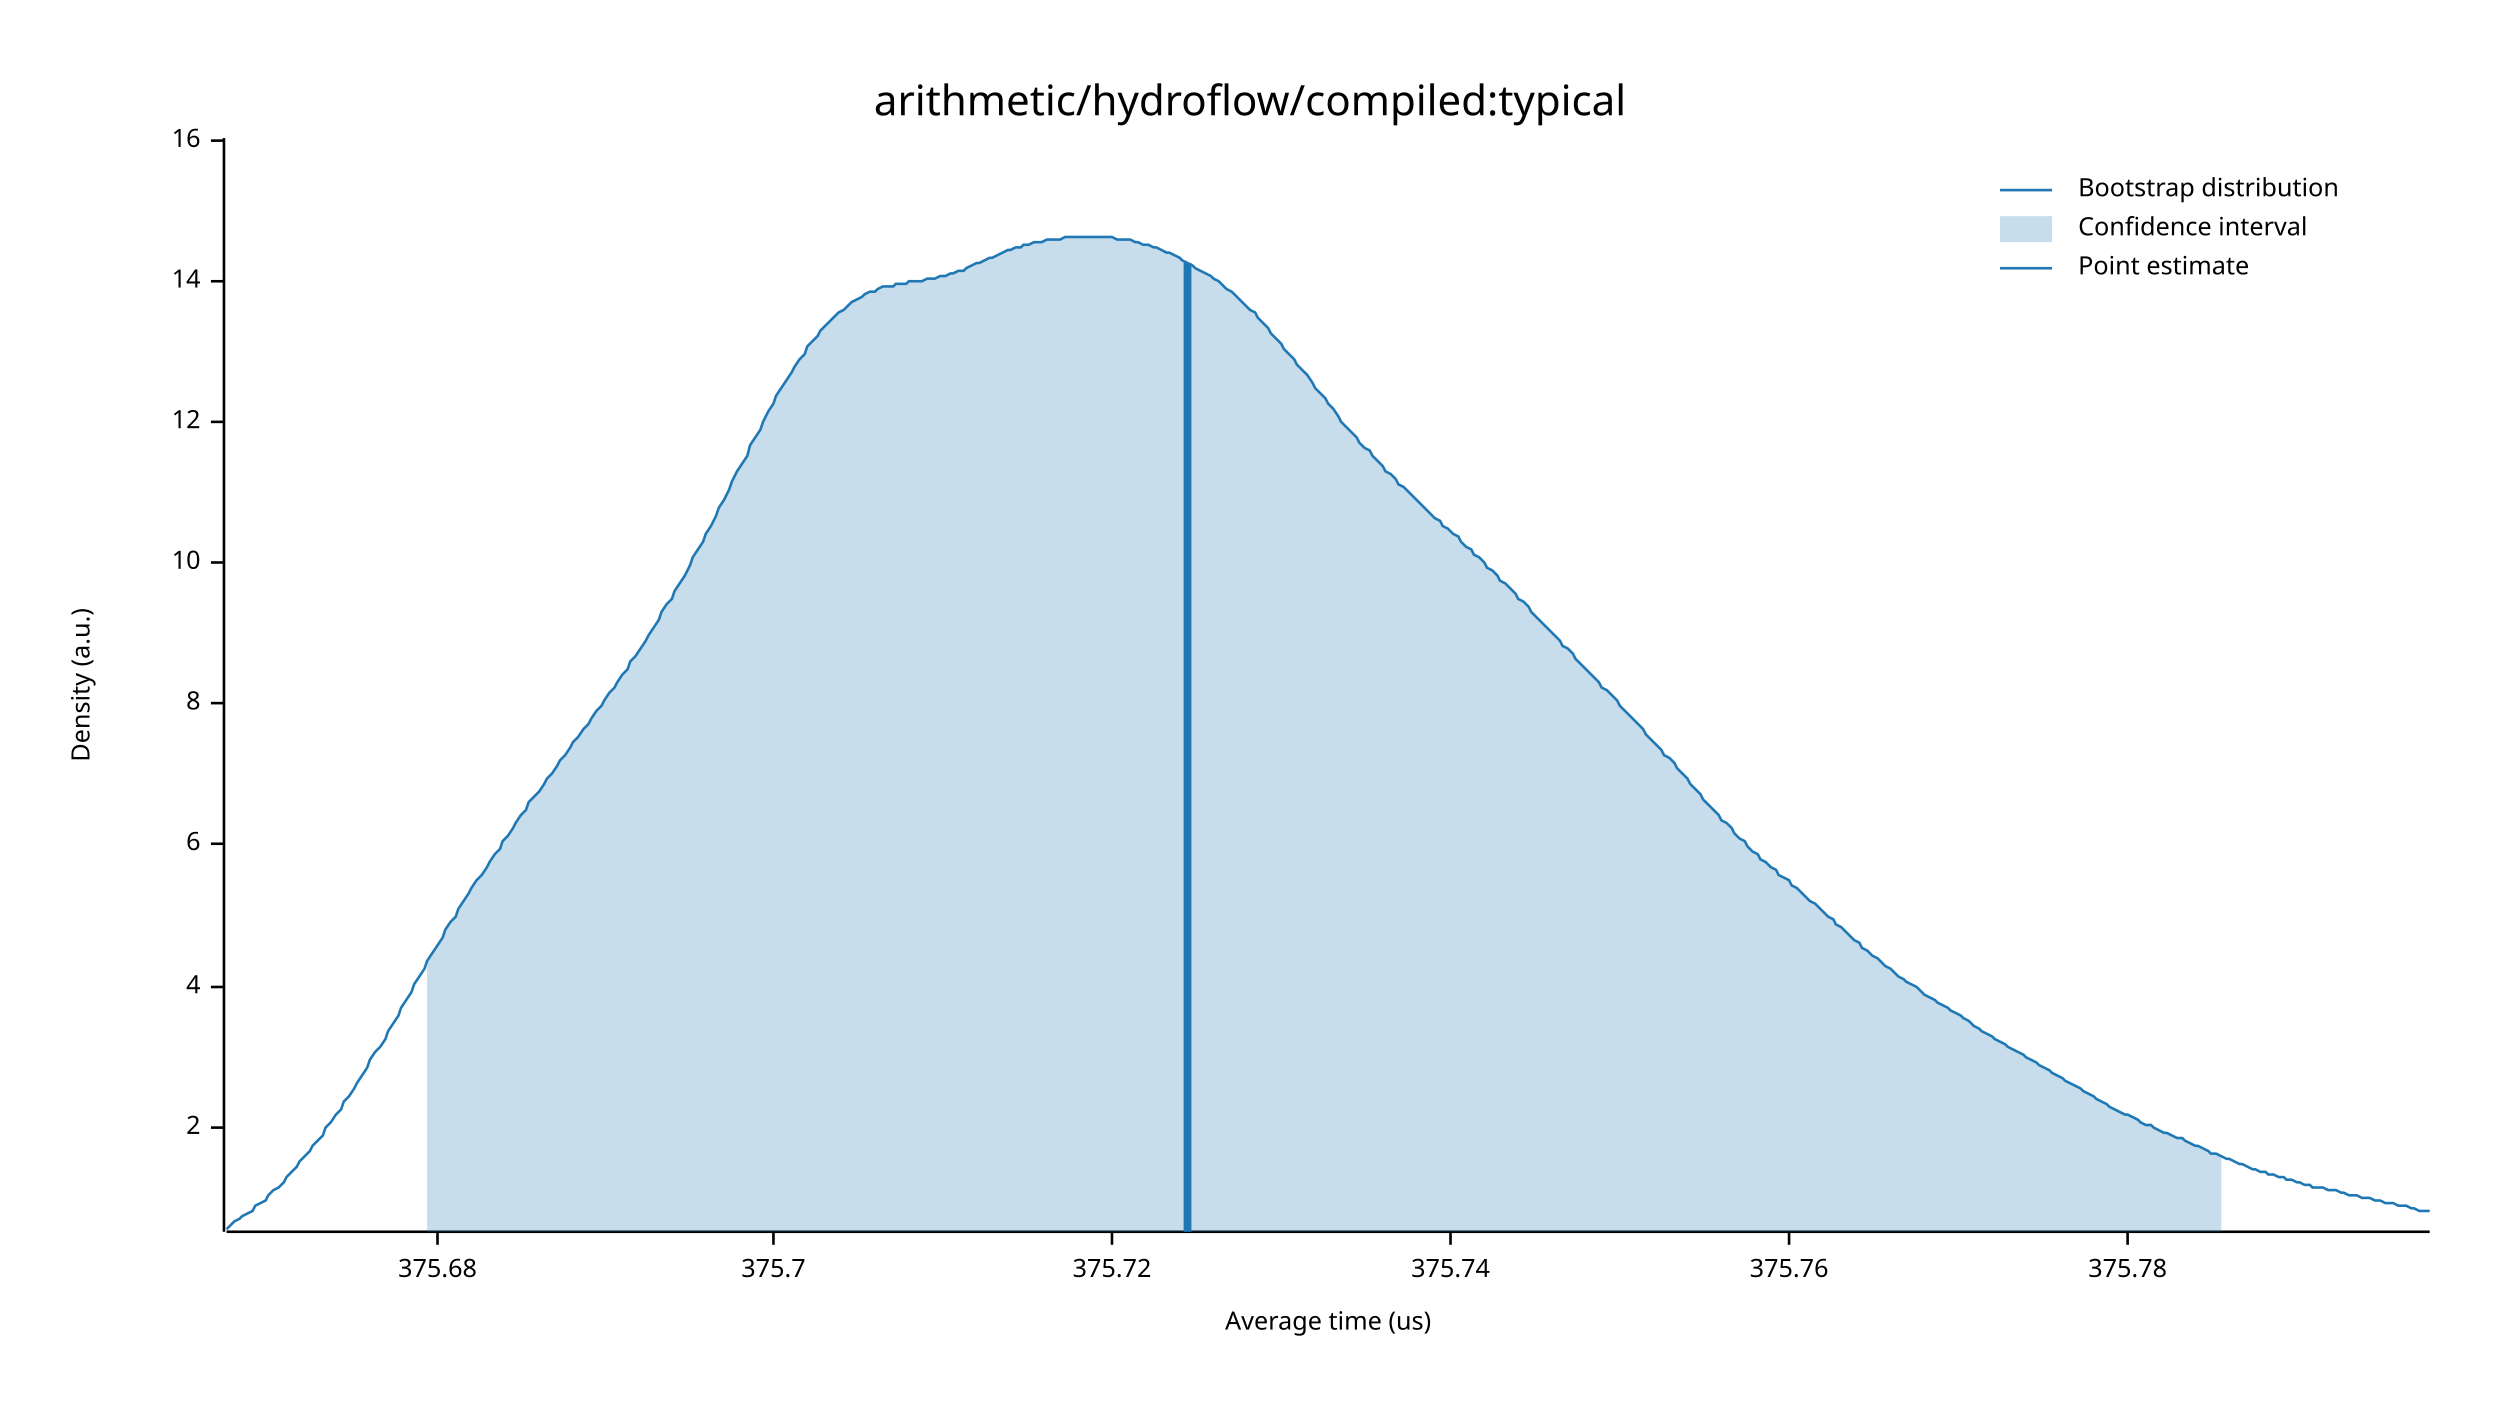
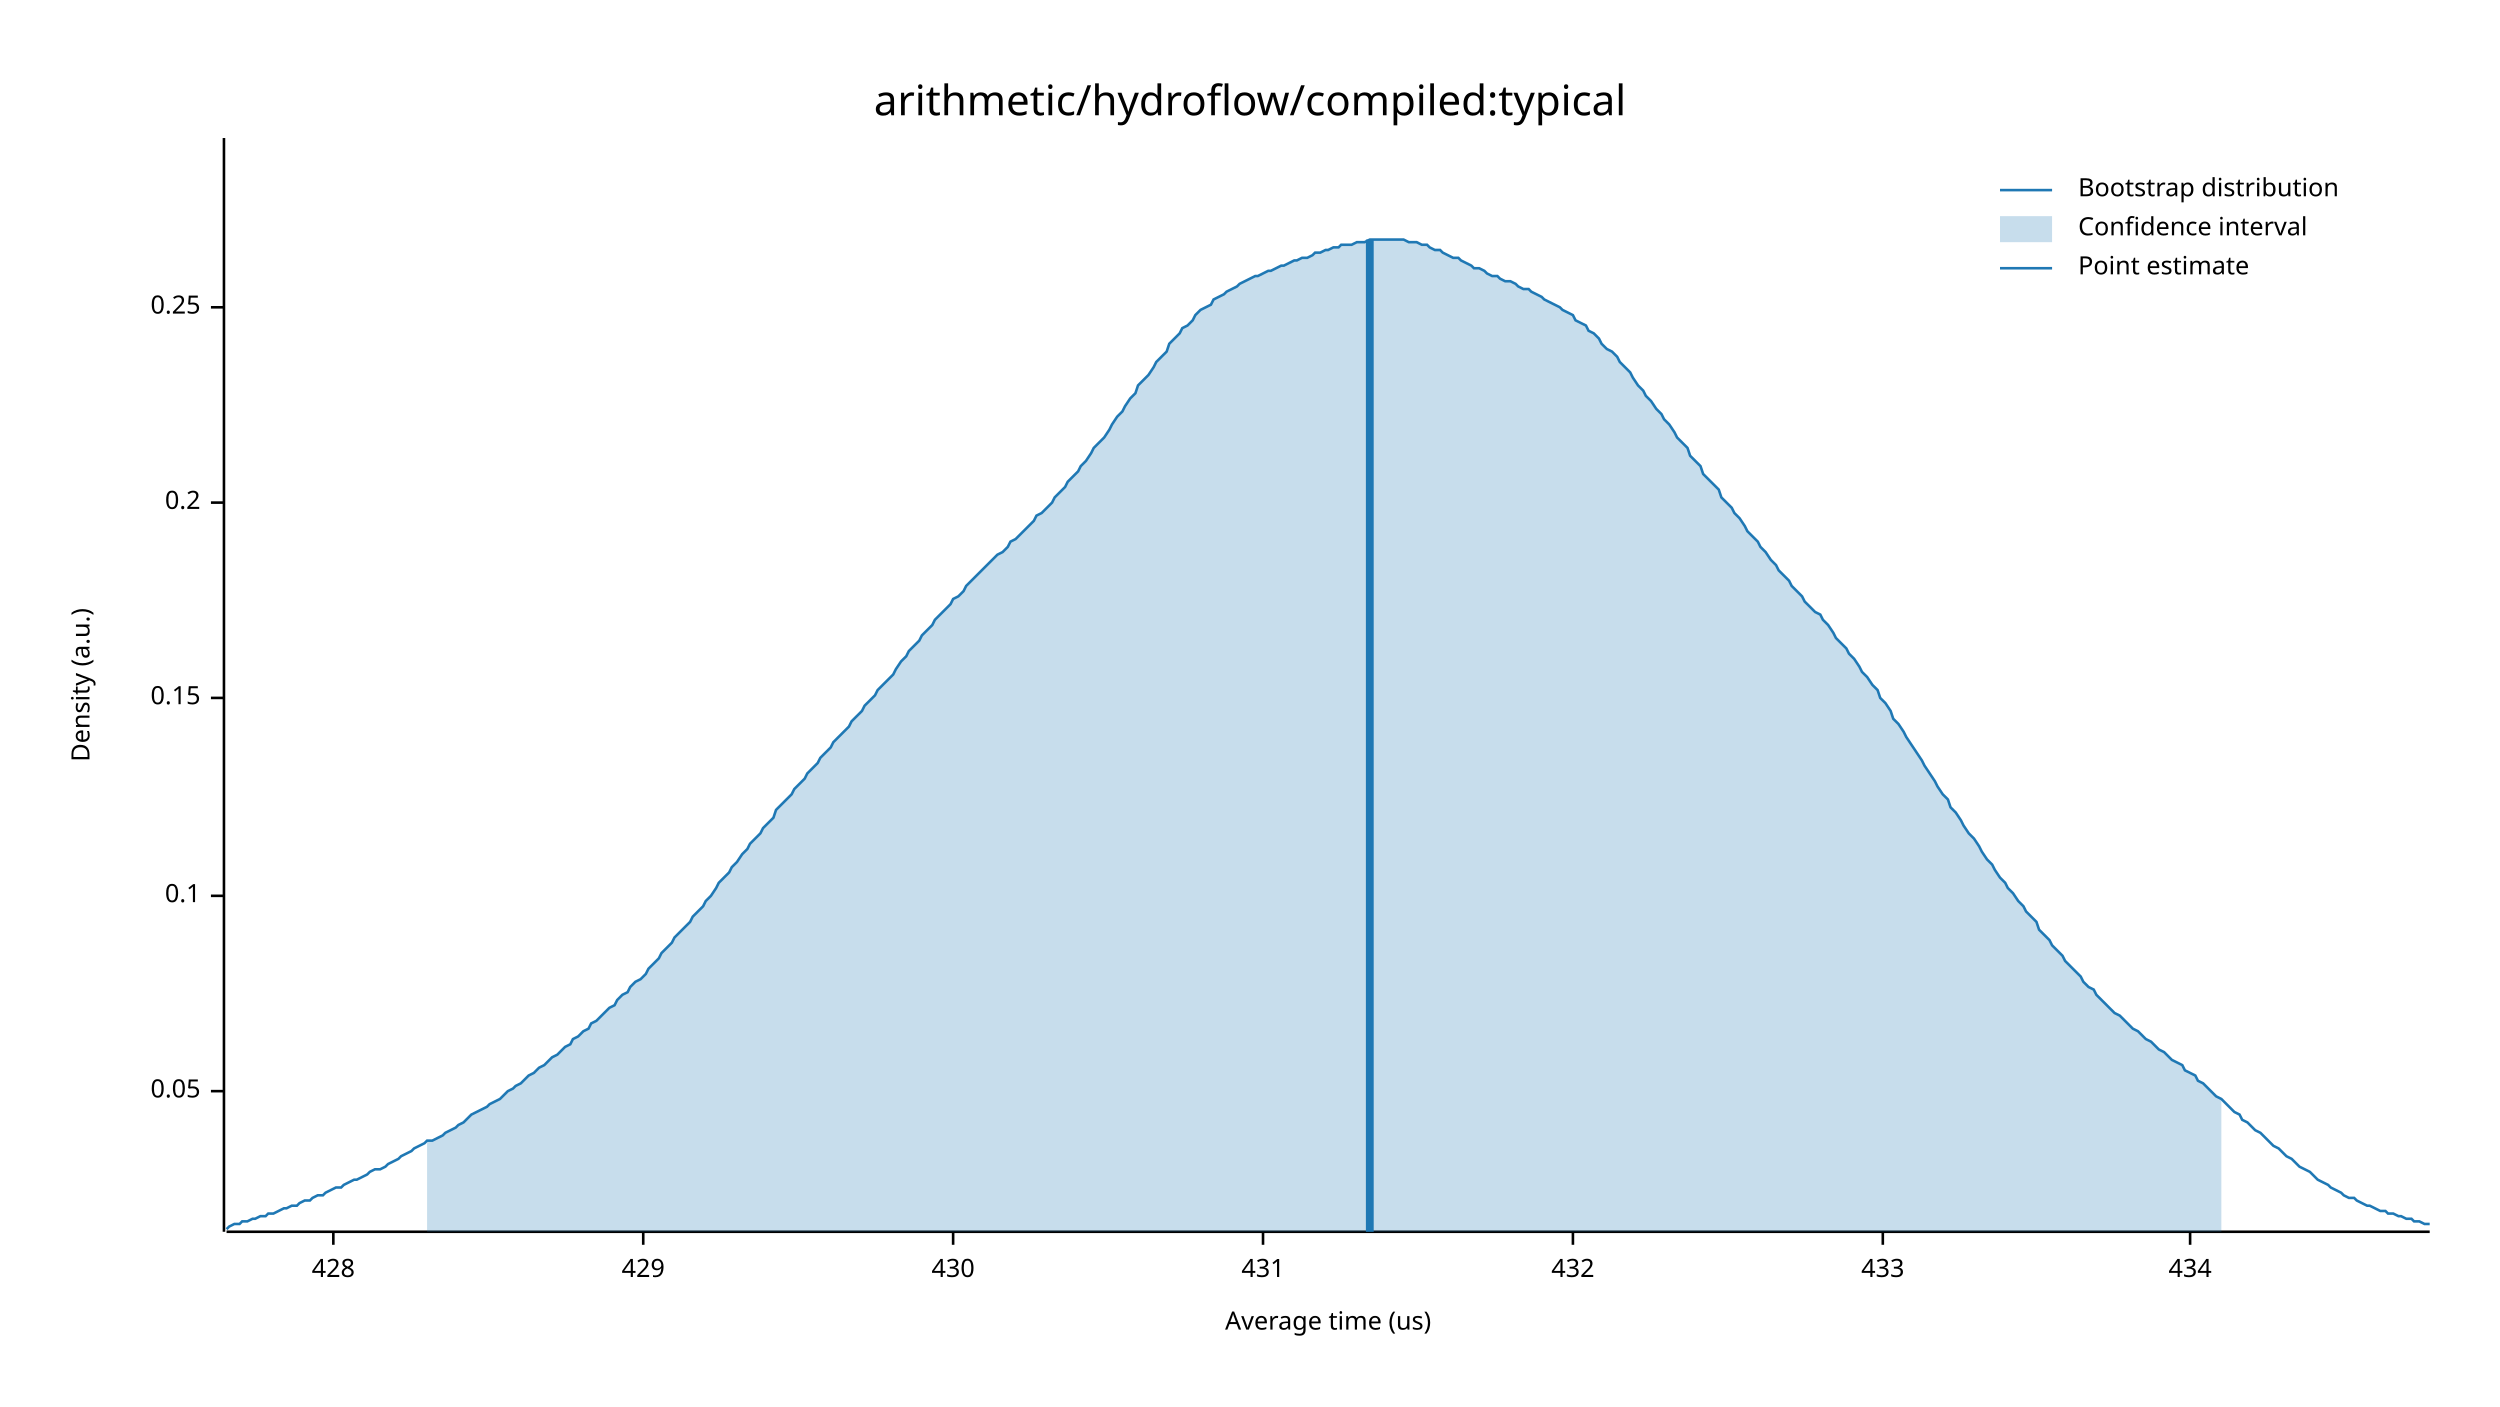
<svg xmlns="http://www.w3.org/2000/svg" width="960" height="540" viewBox="0 0 960 540">
  <text x="480" y="32" dy="0.76em" text-anchor="middle" font-family="sans-serif" font-size="16.129" opacity="1" fill="#000000">
arithmetic/hydroflow/compiled:typical
</text>
  <text x="27" y="263" dy="0.76em" text-anchor="middle" font-family="sans-serif" font-size="9.677" opacity="1" fill="#000000" transform="rotate(270, 27, 263)">
Density (a.u.)
</text>
  <text x="510" y="513" dy="-0.5ex" text-anchor="middle" font-family="sans-serif" font-size="9.677" opacity="1" fill="#000000">
Average time (us)
</text>
  <polyline fill="none" opacity="1" stroke="#000000" stroke-width="1" points="86,53 86,473 " />
-   <text x="77" y="433" dy="0.5ex" text-anchor="end" font-family="sans-serif" font-size="9.677" opacity="1" fill="#000000">
- 2
+   <text x="77" y="419" dy="0.5ex" text-anchor="end" font-family="sans-serif" font-size="9.677" opacity="1" fill="#000000">
+ 0.05
</text>
-   <polyline fill="none" opacity="1" stroke="#000000" stroke-width="1" points="81,433 86,433 " />
-   <text x="77" y="379" dy="0.5ex" text-anchor="end" font-family="sans-serif" font-size="9.677" opacity="1" fill="#000000">
- 4
+   <polyline fill="none" opacity="1" stroke="#000000" stroke-width="1" points="81,419 86,419 " />
+   <text x="77" y="344" dy="0.5ex" text-anchor="end" font-family="sans-serif" font-size="9.677" opacity="1" fill="#000000">
+ 0.1
</text>
-   <polyline fill="none" opacity="1" stroke="#000000" stroke-width="1" points="81,379 86,379 " />
-   <text x="77" y="324" dy="0.5ex" text-anchor="end" font-family="sans-serif" font-size="9.677" opacity="1" fill="#000000">
- 6
+   <polyline fill="none" opacity="1" stroke="#000000" stroke-width="1" points="81,344 86,344 " />
+   <text x="77" y="268" dy="0.5ex" text-anchor="end" font-family="sans-serif" font-size="9.677" opacity="1" fill="#000000">
+ 0.15
</text>
-   <polyline fill="none" opacity="1" stroke="#000000" stroke-width="1" points="81,324 86,324 " />
-   <text x="77" y="270" dy="0.5ex" text-anchor="end" font-family="sans-serif" font-size="9.677" opacity="1" fill="#000000">
- 8
+   <polyline fill="none" opacity="1" stroke="#000000" stroke-width="1" points="81,268 86,268 " />
+   <text x="77" y="193" dy="0.5ex" text-anchor="end" font-family="sans-serif" font-size="9.677" opacity="1" fill="#000000">
+ 0.2
</text>
-   <polyline fill="none" opacity="1" stroke="#000000" stroke-width="1" points="81,270 86,270 " />
-   <text x="77" y="216" dy="0.5ex" text-anchor="end" font-family="sans-serif" font-size="9.677" opacity="1" fill="#000000">
- 10
+   <polyline fill="none" opacity="1" stroke="#000000" stroke-width="1" points="81,193 86,193 " />
+   <text x="77" y="118" dy="0.5ex" text-anchor="end" font-family="sans-serif" font-size="9.677" opacity="1" fill="#000000">
+ 0.25
</text>
-   <polyline fill="none" opacity="1" stroke="#000000" stroke-width="1" points="81,216 86,216 " />
-   <text x="77" y="162" dy="0.5ex" text-anchor="end" font-family="sans-serif" font-size="9.677" opacity="1" fill="#000000">
- 12
+   <polyline fill="none" opacity="1" stroke="#000000" stroke-width="1" points="81,118 86,118 " />
+   <polyline fill="none" opacity="1" stroke="#000000" stroke-width="1" points="87,473 933,473 " />
+   <text x="128" y="483" dy="0.76em" text-anchor="middle" font-family="sans-serif" font-size="9.677" opacity="1" fill="#000000">
+ 428
</text>
-   <polyline fill="none" opacity="1" stroke="#000000" stroke-width="1" points="81,162 86,162 " />
-   <text x="77" y="108" dy="0.5ex" text-anchor="end" font-family="sans-serif" font-size="9.677" opacity="1" fill="#000000">
- 14
+   <polyline fill="none" opacity="1" stroke="#000000" stroke-width="1" points="128,473 128,478 " />
+   <text x="247" y="483" dy="0.76em" text-anchor="middle" font-family="sans-serif" font-size="9.677" opacity="1" fill="#000000">
+ 429
</text>
-   <polyline fill="none" opacity="1" stroke="#000000" stroke-width="1" points="81,108 86,108 " />
-   <text x="77" y="54" dy="0.5ex" text-anchor="end" font-family="sans-serif" font-size="9.677" opacity="1" fill="#000000">
- 16
+   <polyline fill="none" opacity="1" stroke="#000000" stroke-width="1" points="247,473 247,478 " />
+   <text x="366" y="483" dy="0.76em" text-anchor="middle" font-family="sans-serif" font-size="9.677" opacity="1" fill="#000000">
+ 430
</text>
-   <polyline fill="none" opacity="1" stroke="#000000" stroke-width="1" points="81,54 86,54 " />
-   <polyline fill="none" opacity="1" stroke="#000000" stroke-width="1" points="87,473 933,473 " />
-   <text x="168" y="483" dy="0.76em" text-anchor="middle" font-family="sans-serif" font-size="9.677" opacity="1" fill="#000000">
- 375.68
+   <polyline fill="none" opacity="1" stroke="#000000" stroke-width="1" points="366,473 366,478 " />
+   <text x="485" y="483" dy="0.76em" text-anchor="middle" font-family="sans-serif" font-size="9.677" opacity="1" fill="#000000">
+ 431
</text>
-   <polyline fill="none" opacity="1" stroke="#000000" stroke-width="1" points="168,473 168,478 " />
-   <text x="297" y="483" dy="0.76em" text-anchor="middle" font-family="sans-serif" font-size="9.677" opacity="1" fill="#000000">
- 375.7
+   <polyline fill="none" opacity="1" stroke="#000000" stroke-width="1" points="485,473 485,478 " />
+   <text x="604" y="483" dy="0.76em" text-anchor="middle" font-family="sans-serif" font-size="9.677" opacity="1" fill="#000000">
+ 432
</text>
-   <polyline fill="none" opacity="1" stroke="#000000" stroke-width="1" points="297,473 297,478 " />
-   <text x="427" y="483" dy="0.76em" text-anchor="middle" font-family="sans-serif" font-size="9.677" opacity="1" fill="#000000">
- 375.72
+   <polyline fill="none" opacity="1" stroke="#000000" stroke-width="1" points="604,473 604,478 " />
+   <text x="723" y="483" dy="0.76em" text-anchor="middle" font-family="sans-serif" font-size="9.677" opacity="1" fill="#000000">
+ 433
</text>
-   <polyline fill="none" opacity="1" stroke="#000000" stroke-width="1" points="427,473 427,478 " />
-   <text x="557" y="483" dy="0.76em" text-anchor="middle" font-family="sans-serif" font-size="9.677" opacity="1" fill="#000000">
- 375.74
+   <polyline fill="none" opacity="1" stroke="#000000" stroke-width="1" points="723,473 723,478 " />
+   <text x="841" y="483" dy="0.76em" text-anchor="middle" font-family="sans-serif" font-size="9.677" opacity="1" fill="#000000">
+ 434
</text>
-   <polyline fill="none" opacity="1" stroke="#000000" stroke-width="1" points="557,473 557,478 " />
-   <text x="687" y="483" dy="0.76em" text-anchor="middle" font-family="sans-serif" font-size="9.677" opacity="1" fill="#000000">
- 375.76
- </text>
-   <polyline fill="none" opacity="1" stroke="#000000" stroke-width="1" points="687,473 687,478 " />
-   <text x="817" y="483" dy="0.76em" text-anchor="middle" font-family="sans-serif" font-size="9.677" opacity="1" fill="#000000">
- 375.78
- </text>
-   <polyline fill="none" opacity="1" stroke="#000000" stroke-width="1" points="817,473 817,478 " />
-   <polyline fill="none" opacity="1" stroke="#1F78B4" stroke-width="1" points="87,472 88,471 90,469 92,468 93,467 95,466 97,465 98,463 100,462 102,461 103,459 105,457 107,456 109,454 110,452 112,450 114,448 115,446 117,444 119,442 120,440 122,438 124,436 125,433 127,431 129,428 131,426 132,423 134,421 136,418 137,416 139,413 141,410 142,407 144,404 146,402 148,399 149,396 151,393 153,390 154,387 156,384 158,381 159,378 161,375 163,372 164,369 166,366 168,363 170,360 171,357 173,354 175,352 176,349 178,346 180,343 181,341 183,338 185,336 187,333 188,331 190,328 192,326 193,323 195,321 197,318 198,316 200,313 202,311 203,308 205,306 207,304 209,301 210,299 212,297 214,294 215,292 217,290 219,287 220,285 222,283 224,280 226,278 227,276 229,273 231,271 232,269 234,266 236,264 237,262 239,259 241,257 242,254 244,252 246,249 248,246 249,244 251,241 253,238 254,235 256,232 258,230 259,227 261,224 263,221 265,217 266,214 268,211 270,208 271,205 273,202 275,198 276,195 278,192 280,188 281,185 283,181 285,178 287,175 288,171 290,168 292,165 293,162 295,158 297,155 298,152 300,149 302,146 304,143 305,141 307,138 309,136 310,133 312,131 314,129 315,127 317,125 319,123 320,122 322,120 324,119 326,117 327,116 329,115 331,114 332,113 334,112 336,112 337,111 339,110 341,110 343,110 344,109 346,109 348,109 349,108 351,108 353,108 354,108 356,107 358,107 359,107 361,106 363,106 365,105 366,105 368,104 370,104 371,103 373,102 375,101 376,101 378,100 380,99 381,99 383,98 385,97 387,96 388,96 390,95 392,95 393,94 395,94 397,93 398,93 400,93 402,92 404,92 405,92 407,92 409,91 410,91 412,91 414,91 415,91 417,91 419,91 420,91 422,91 424,91 426,91 427,91 429,92 431,92 432,92 434,92 436,93 437,93 439,94 441,94 443,95 444,95 446,96 448,97 449,97 451,98 453,99 454,100 456,101 458,102 459,103 461,104 463,105 465,106 466,107 468,108 470,110 471,111 473,112 475,114 476,115 478,117 480,119 482,120 483,122 485,124 487,126 488,128 490,130 492,132 493,134 495,136 497,138 498,140 500,142 502,144 504,147 505,149 507,151 509,153 510,155 512,157 514,160 515,162 517,164 519,166 521,168 522,170 524,172 526,173 527,175 529,177 531,179 532,181 534,182 536,184 537,186 539,187 541,189 543,191 544,192 546,194 548,196 549,197 551,199 553,200 554,202 556,203 558,205 560,206 561,208 563,210 565,211 566,213 568,214 570,216 571,218 573,219 575,221 576,223 578,224 580,226 582,228 583,230 585,231 587,233 588,235 590,237 592,239 593,240 595,242 597,244 599,246 600,248 602,249 604,251 605,253 607,255 609,257 610,258 612,260 614,262 615,264 617,265 619,267 621,269 622,271 624,273 626,275 627,276 629,278 631,280 632,282 634,284 636,286 638,288 639,290 641,291 643,293 644,295 646,297 648,299 649,301 651,303 653,305 654,307 656,309 658,311 660,313 661,315 663,316 665,318 666,320 668,322 670,323 671,325 673,327 675,328 676,330 678,331 680,333 682,334 683,336 685,337 687,338 688,340 690,341 692,343 693,344 695,346 697,347 699,349 700,350 702,352 704,353 705,355 707,356 709,358 710,359 712,361 714,362 715,364 717,365 719,367 721,368 722,369 724,371 726,372 727,373 729,375 731,376 732,377 734,378 736,379 738,381 739,382 741,383 743,384 744,385 746,386 748,387 749,388 751,389 753,390 754,391 756,392 758,394 760,395 761,396 763,397 765,398 766,399 768,400 770,401 771,402 773,403 775,404 777,405 778,406 780,407 782,408 783,409 785,410 787,411 788,412 790,413 792,414 793,415 795,416 797,417 799,418 800,419 802,420 804,421 805,422 807,423 809,424 810,425 812,426 814,427 816,428 817,428 819,429 821,430 822,431 824,432 826,432 827,433 829,434 831,435 832,435 834,436 836,437 838,437 839,438 841,439 843,440 844,440 846,441 848,442 849,443 851,443 853,444 855,445 856,445 858,446 860,447 861,447 863,448 865,449 866,449 868,450 870,450 871,451 873,451 875,452 877,452 878,453 880,453 882,454 883,454 885,455 887,455 888,456 890,456 892,456 894,457 895,457 897,457 899,458 900,458 902,459 904,459 905,459 907,460 909,460 910,460 912,461 914,461 916,462 917,462 919,462 921,463 922,463 924,463 926,464 927,464 929,465 931,465 933,465 " />
-   <polygon opacity="0.25" fill="#1F78B4" points="164,369 166,366 168,363 170,360 171,357 173,354 175,352 176,349 178,346 180,343 181,341 183,338 185,336 187,333 188,331 190,328 192,326 193,323 195,321 197,318 198,316 200,313 202,311 203,308 205,306 207,304 209,301 210,299 212,297 214,294 215,292 217,290 219,287 220,285 222,283 224,280 226,278 227,276 229,273 231,271 232,269 234,266 236,264 237,262 239,259 241,257 242,254 244,252 246,249 248,246 249,244 251,241 253,238 254,235 256,232 258,230 259,227 261,224 263,221 265,217 266,214 268,211 270,208 271,205 273,202 275,198 276,195 278,192 280,188 281,185 283,181 285,178 287,175 288,171 290,168 292,165 293,162 295,158 297,155 298,152 300,149 302,146 304,143 305,141 307,138 309,136 310,133 312,131 314,129 315,127 317,125 319,123 320,122 322,120 324,119 326,117 327,116 329,115 331,114 332,113 334,112 336,112 337,111 339,110 341,110 343,110 344,109 346,109 348,109 349,108 351,108 353,108 354,108 356,107 358,107 359,107 361,106 363,106 365,105 366,105 368,104 370,104 371,103 373,102 375,101 376,101 378,100 380,99 381,99 383,98 385,97 387,96 388,96 390,95 392,95 393,94 395,94 397,93 398,93 400,93 402,92 404,92 405,92 407,92 409,91 410,91 412,91 414,91 415,91 417,91 419,91 420,91 422,91 424,91 426,91 427,91 429,92 431,92 432,92 434,92 436,93 437,93 439,94 441,94 443,95 444,95 446,96 448,97 449,97 451,98 453,99 454,100 456,101 458,102 459,103 461,104 463,105 465,106 466,107 468,108 470,110 471,111 473,112 475,114 476,115 478,117 480,119 482,120 483,122 485,124 487,126 488,128 490,130 492,132 493,134 495,136 497,138 498,140 500,142 502,144 504,147 505,149 507,151 509,153 510,155 512,157 514,160 515,162 517,164 519,166 521,168 522,170 524,172 526,173 527,175 529,177 531,179 532,181 534,182 536,184 537,186 539,187 541,189 543,191 544,192 546,194 548,196 549,197 551,199 553,200 554,202 556,203 558,205 560,206 561,208 563,210 565,211 566,213 568,214 570,216 571,218 573,219 575,221 576,223 578,224 580,226 582,228 583,230 585,231 587,233 588,235 590,237 592,239 593,240 595,242 597,244 599,246 600,248 602,249 604,251 605,253 607,255 609,257 610,258 612,260 614,262 615,264 617,265 619,267 621,269 622,271 624,273 626,275 627,276 629,278 631,280 632,282 634,284 636,286 638,288 639,290 641,291 643,293 644,295 646,297 648,299 649,301 651,303 653,305 654,307 656,309 658,311 660,313 661,315 663,316 665,318 666,320 668,322 670,323 671,325 673,327 675,328 676,330 678,331 680,333 682,334 683,336 685,337 687,338 688,340 690,341 692,343 693,344 695,346 697,347 699,349 700,350 702,352 704,353 705,355 707,356 709,358 710,359 712,361 714,362 715,364 717,365 719,367 721,368 722,369 724,371 726,372 727,373 729,375 731,376 732,377 734,378 736,379 738,381 739,382 741,383 743,384 744,385 746,386 748,387 749,388 751,389 753,390 754,391 756,392 758,394 760,395 761,396 763,397 765,398 766,399 768,400 770,401 771,402 773,403 775,404 777,405 778,406 780,407 782,408 783,409 785,410 787,411 788,412 790,413 792,414 793,415 795,416 797,417 799,418 800,419 802,420 804,421 805,422 807,423 809,424 810,425 812,426 814,427 816,428 817,428 819,429 821,430 822,431 824,432 826,432 827,433 829,434 831,435 832,435 834,436 836,437 838,437 839,438 841,439 843,440 844,440 846,441 848,442 849,443 851,443 853,444 853,473 164,473 " />
-   <polyline fill="none" opacity="1" stroke="#1F78B4" stroke-width="3" points="456,473 456,101 " />
+   <polyline fill="none" opacity="1" stroke="#000000" stroke-width="1" points="841,473 841,478 " />
+   <polyline fill="none" opacity="1" stroke="#1F78B4" stroke-width="1" points="87,472 88,471 90,470 92,470 93,469 95,469 97,468 98,468 100,467 102,467 103,466 105,466 107,465 109,464 110,464 112,463 114,463 115,462 117,461 119,461 120,460 122,459 124,459 125,458 127,457 129,456 131,456 132,455 134,454 136,453 137,453 139,452 141,451 142,450 144,449 146,449 148,448 149,447 151,446 153,445 154,444 156,443 158,442 159,441 161,440 163,439 164,438 166,438 168,437 170,436 171,435 173,434 175,433 176,432 178,431 180,429 181,428 183,427 185,426 187,425 188,424 190,423 192,422 193,421 195,419 197,418 198,417 200,416 202,414 203,413 205,412 207,410 209,409 210,408 212,406 214,405 215,404 217,402 219,401 220,399 222,398 224,396 226,395 227,393 229,392 231,390 232,389 234,387 236,386 237,384 239,382 241,381 242,379 244,377 246,376 248,374 249,372 251,370 253,368 254,366 256,364 258,362 259,360 261,358 263,356 265,354 266,352 268,350 270,348 271,346 273,344 275,341 276,339 278,337 280,335 281,333 283,331 285,328 287,326 288,324 290,322 292,320 293,318 295,316 297,314 298,311 300,309 302,307 304,305 305,303 307,301 309,299 310,297 312,295 314,293 315,291 317,289 319,287 320,285 322,283 324,281 326,279 327,277 329,275 331,273 332,271 334,269 336,267 337,265 339,263 341,261 343,259 344,257 346,254 348,252 349,250 351,248 353,246 354,244 356,242 358,240 359,238 361,236 363,234 365,232 366,230 368,229 370,227 371,225 373,223 375,221 376,220 378,218 380,216 381,215 383,213 385,212 387,210 388,208 390,207 392,205 393,204 395,202 397,200 398,198 400,197 402,195 404,193 405,191 407,189 409,187 410,185 412,183 414,181 415,179 417,177 419,174 420,172 422,170 424,168 426,165 427,163 429,160 431,158 432,156 434,153 436,151 437,148 439,146 441,144 443,141 444,139 446,137 448,135 449,132 451,130 453,128 454,126 456,125 458,123 459,121 461,119 463,118 465,117 466,115 468,114 470,113 471,112 473,111 475,110 476,109 478,108 480,107 482,106 483,106 485,105 487,104 488,104 490,103 492,102 493,102 495,101 497,100 498,100 500,99 502,99 504,98 505,97 507,97 509,96 510,96 512,95 514,95 515,94 517,94 519,94 521,93 522,93 524,93 526,92 527,92 529,92 531,92 532,92 534,92 536,92 537,92 539,92 541,93 543,93 544,93 546,94 548,94 549,95 551,96 553,96 554,97 556,98 558,99 560,99 561,100 563,101 565,102 566,103 568,103 570,104 571,105 573,106 575,106 576,107 578,108 580,108 582,109 583,110 585,111 587,111 588,112 590,113 592,114 593,115 595,116 597,117 599,118 600,119 602,120 604,121 605,123 607,124 609,125 610,127 612,128 614,130 615,132 617,134 619,135 621,137 622,139 624,141 626,143 627,145 629,148 631,150 632,152 634,154 636,157 638,159 639,161 641,163 643,166 644,168 646,170 648,172 649,175 651,177 653,179 654,182 656,184 658,186 660,188 661,191 663,193 665,195 666,197 668,199 670,202 671,204 673,206 675,208 676,210 678,212 680,215 682,217 683,219 685,221 687,223 688,225 690,227 692,229 693,231 695,233 697,235 699,236 700,238 702,240 704,243 705,245 707,247 709,249 710,251 712,253 714,256 715,258 717,260 719,263 721,265 722,268 724,270 726,273 727,276 729,278 731,281 732,283 734,286 736,289 738,292 739,294 741,297 743,300 744,302 746,305 748,307 749,310 751,312 753,315 754,317 756,320 758,322 760,325 761,327 763,330 765,332 766,334 768,337 770,339 771,341 773,343 775,346 777,348 778,350 780,352 782,354 783,357 785,359 787,361 788,363 790,365 792,367 793,369 795,371 797,373 799,375 800,377 802,379 804,380 805,382 807,384 809,386 810,387 812,389 814,390 816,392 817,393 819,395 821,396 822,397 824,399 826,400 827,401 829,403 831,404 832,405 834,407 836,408 838,409 839,411 841,412 843,413 844,415 846,416 848,418 849,419 851,421 853,422 855,424 856,425 858,427 860,428 861,430 863,431 865,433 866,434 868,435 870,437 871,438 873,440 875,441 877,443 878,444 880,445 882,447 883,448 885,449 887,450 888,451 890,453 892,454 894,455 895,456 897,457 899,458 900,459 902,460 904,460 905,461 907,462 909,463 910,463 912,464 914,465 916,465 917,466 919,466 921,467 922,467 924,468 926,468 927,469 929,469 931,470 933,470 " />
+   <polygon opacity="0.25" fill="#1F78B4" points="164,438 166,438 168,437 170,436 171,435 173,434 175,433 176,432 178,431 180,429 181,428 183,427 185,426 187,425 188,424 190,423 192,422 193,421 195,419 197,418 198,417 200,416 202,414 203,413 205,412 207,410 209,409 210,408 212,406 214,405 215,404 217,402 219,401 220,399 222,398 224,396 226,395 227,393 229,392 231,390 232,389 234,387 236,386 237,384 239,382 241,381 242,379 244,377 246,376 248,374 249,372 251,370 253,368 254,366 256,364 258,362 259,360 261,358 263,356 265,354 266,352 268,350 270,348 271,346 273,344 275,341 276,339 278,337 280,335 281,333 283,331 285,328 287,326 288,324 290,322 292,320 293,318 295,316 297,314 298,311 300,309 302,307 304,305 305,303 307,301 309,299 310,297 312,295 314,293 315,291 317,289 319,287 320,285 322,283 324,281 326,279 327,277 329,275 331,273 332,271 334,269 336,267 337,265 339,263 341,261 343,259 344,257 346,254 348,252 349,250 351,248 353,246 354,244 356,242 358,240 359,238 361,236 363,234 365,232 366,230 368,229 370,227 371,225 373,223 375,221 376,220 378,218 380,216 381,215 383,213 385,212 387,210 388,208 390,207 392,205 393,204 395,202 397,200 398,198 400,197 402,195 404,193 405,191 407,189 409,187 410,185 412,183 414,181 415,179 417,177 419,174 420,172 422,170 424,168 426,165 427,163 429,160 431,158 432,156 434,153 436,151 437,148 439,146 441,144 443,141 444,139 446,137 448,135 449,132 451,130 453,128 454,126 456,125 458,123 459,121 461,119 463,118 465,117 466,115 468,114 470,113 471,112 473,111 475,110 476,109 478,108 480,107 482,106 483,106 485,105 487,104 488,104 490,103 492,102 493,102 495,101 497,100 498,100 500,99 502,99 504,98 505,97 507,97 509,96 510,96 512,95 514,95 515,94 517,94 519,94 521,93 522,93 524,93 526,92 527,92 529,92 531,92 532,92 534,92 536,92 537,92 539,92 541,93 543,93 544,93 546,94 548,94 549,95 551,96 553,96 554,97 556,98 558,99 560,99 561,100 563,101 565,102 566,103 568,103 570,104 571,105 573,106 575,106 576,107 578,108 580,108 582,109 583,110 585,111 587,111 588,112 590,113 592,114 593,115 595,116 597,117 599,118 600,119 602,120 604,121 605,123 607,124 609,125 610,127 612,128 614,130 615,132 617,134 619,135 621,137 622,139 624,141 626,143 627,145 629,148 631,150 632,152 634,154 636,157 638,159 639,161 641,163 643,166 644,168 646,170 648,172 649,175 651,177 653,179 654,182 656,184 658,186 660,188 661,191 663,193 665,195 666,197 668,199 670,202 671,204 673,206 675,208 676,210 678,212 680,215 682,217 683,219 685,221 687,223 688,225 690,227 692,229 693,231 695,233 697,235 699,236 700,238 702,240 704,243 705,245 707,247 709,249 710,251 712,253 714,256 715,258 717,260 719,263 721,265 722,268 724,270 726,273 727,276 729,278 731,281 732,283 734,286 736,289 738,292 739,294 741,297 743,300 744,302 746,305 748,307 749,310 751,312 753,315 754,317 756,320 758,322 760,325 761,327 763,330 765,332 766,334 768,337 770,339 771,341 773,343 775,346 777,348 778,350 780,352 782,354 783,357 785,359 787,361 788,363 790,365 792,367 793,369 795,371 797,373 799,375 800,377 802,379 804,380 805,382 807,384 809,386 810,387 812,389 814,390 816,392 817,393 819,395 821,396 822,397 824,399 826,400 827,401 829,403 831,404 832,405 834,407 836,408 838,409 839,411 841,412 843,413 844,415 846,416 848,418 849,419 851,421 853,422 853,473 164,473 " />
+   <polyline fill="none" opacity="1" stroke="#1F78B4" stroke-width="3" points="526,473 526,92 " />
  <text x="798" y="68" dy="0.76em" text-anchor="start" font-family="sans-serif" font-size="9.677" opacity="1" fill="#000000">
Bootstrap distribution
</text>
  <text x="798" y="83" dy="0.76em" text-anchor="start" font-family="sans-serif" font-size="9.677" opacity="1" fill="#000000">
Confidence interval
</text>
  <text x="798" y="98" dy="0.76em" text-anchor="start" font-family="sans-serif" font-size="9.677" opacity="1" fill="#000000">
Point estimate
</text>
  <polyline fill="none" opacity="1" stroke="#1F78B4" stroke-width="1" points="768,73 788,73 " />
  <rect x="768" y="83" width="20" height="10" opacity="0.25" fill="#1F78B4" stroke="none" />
  <polyline fill="none" opacity="1" stroke="#1F78B4" stroke-width="1" points="768,103 788,103 " />
</svg>
